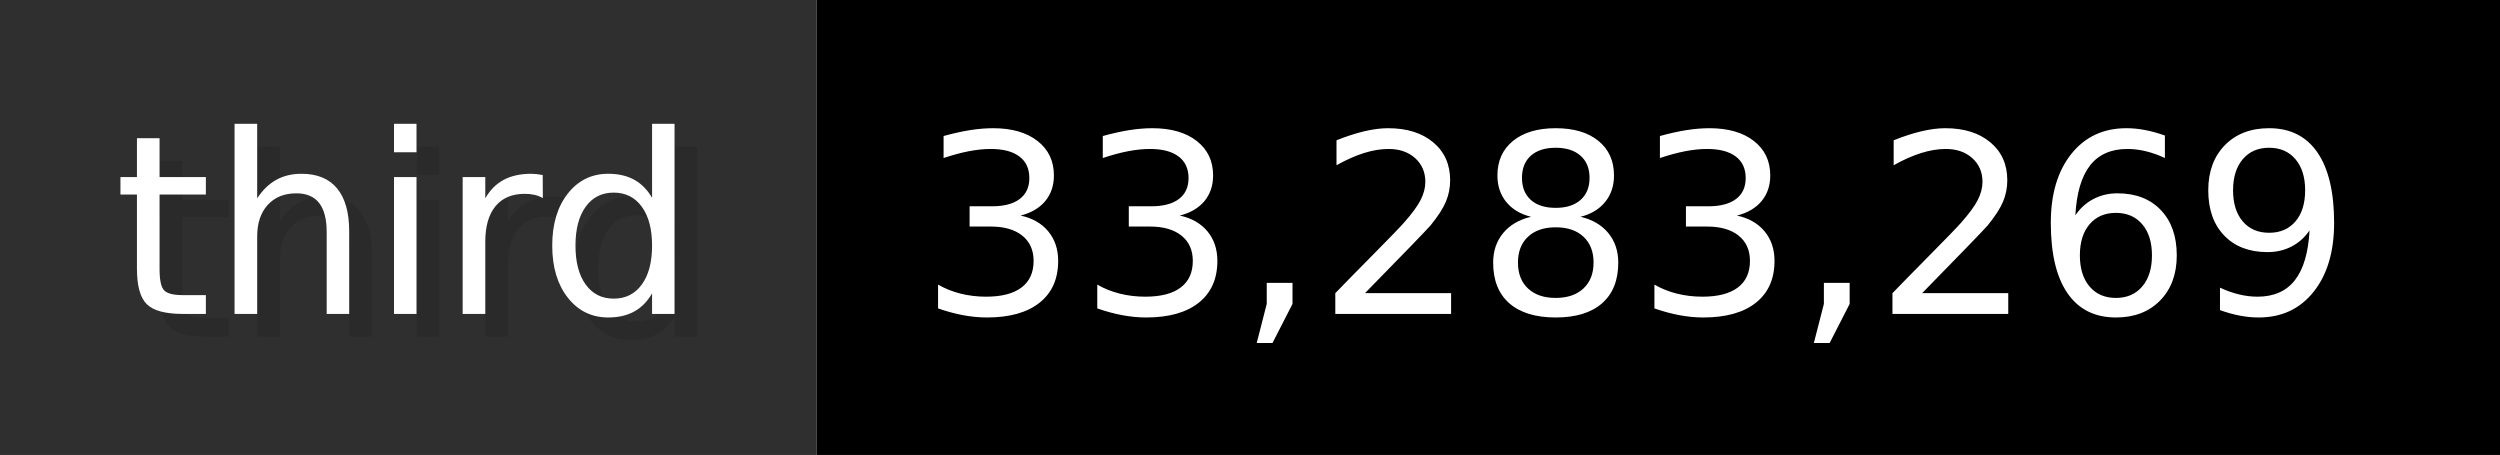
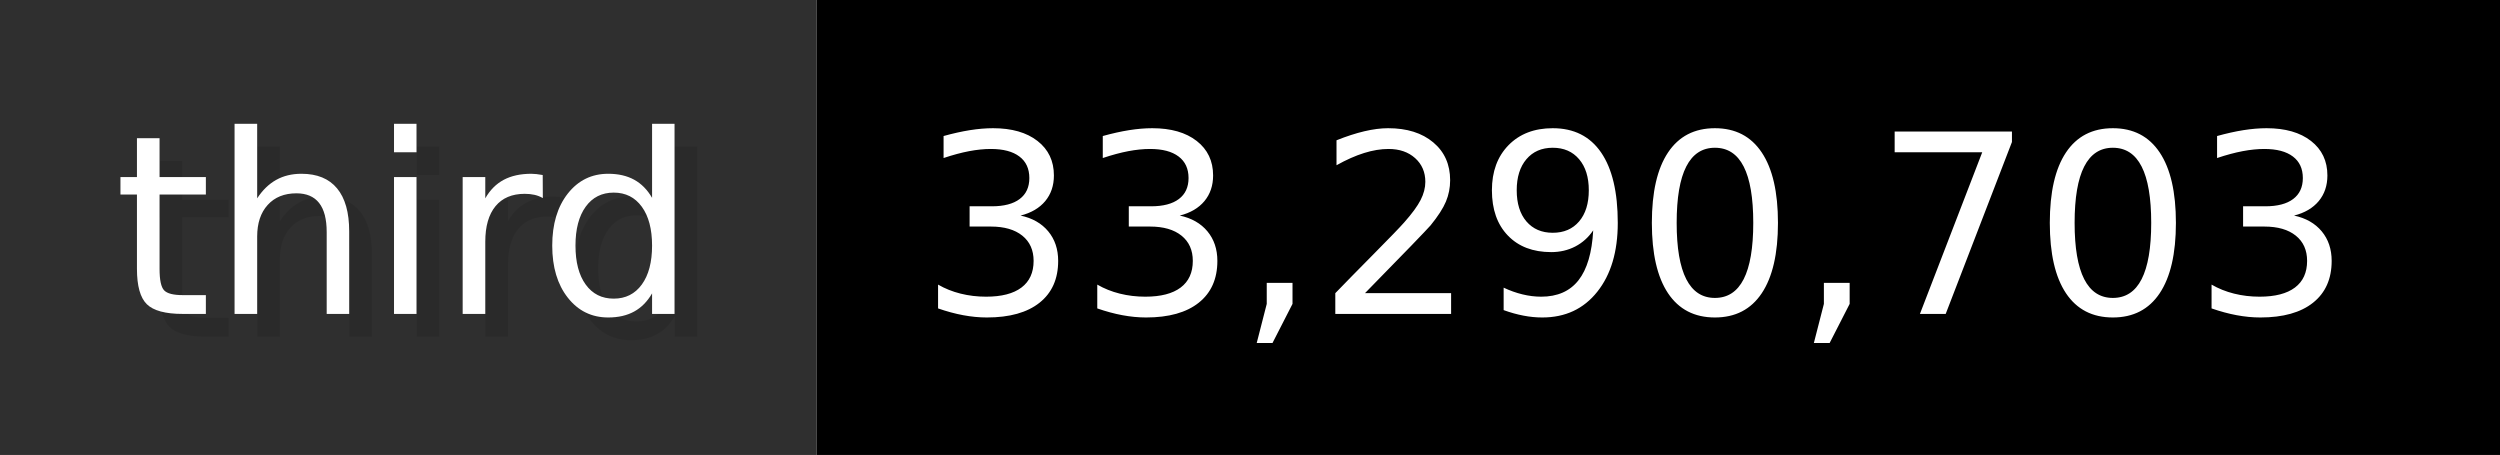
- <svg xmlns="http://www.w3.org/2000/svg" width="109.9" height="20" viewBox="0 0 1099 200" role="img" aria-label="third: 33,283,269">
+ <svg xmlns="http://www.w3.org/2000/svg" width="109.9" height="20" viewBox="0 0 1099 200" role="img" aria-label="third: 33,290,703">
  <g>
    <rect fill="#2F2F2F" width="359" height="200" />
    <rect fill="#" x="359" width="740" height="200" />
  </g>
  <g aria-hidden="true" fill="#fff" text-anchor="start" font-family="Verdana,DejaVu Sans,sans-serif" font-size="110">
    <text x="60" y="148" textLength="259" fill="#000" opacity="0.1">third</text>
    <text x="50" y="138" textLength="259">third</text>
-     <text x="414" y="148" textLength="640" fill="#000" opacity="0.1">33,283,269</text>
-     <text x="404" y="138" textLength="640">33,283,269</text>
+     <text x="414" y="148" textLength="640" fill="#000" opacity="0.1">33,290,703</text>
+     <text x="404" y="138" textLength="640">33,290,703</text>
  </g>
</svg>
